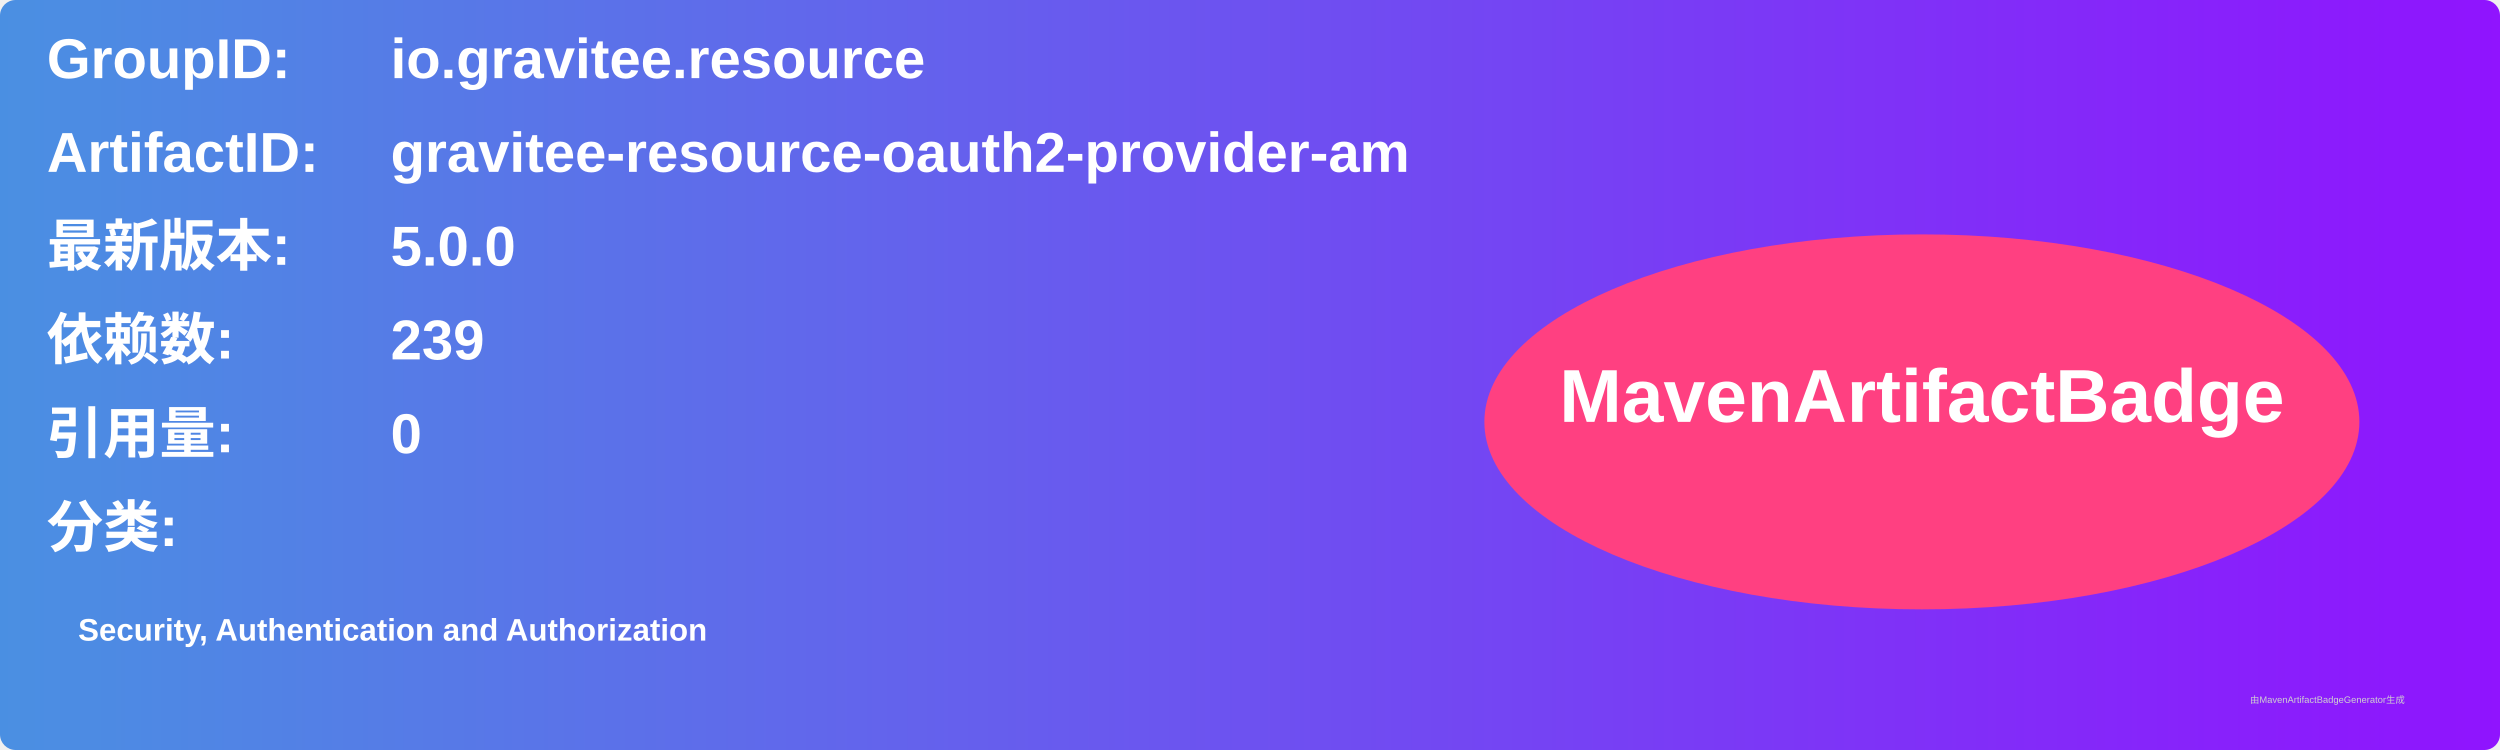
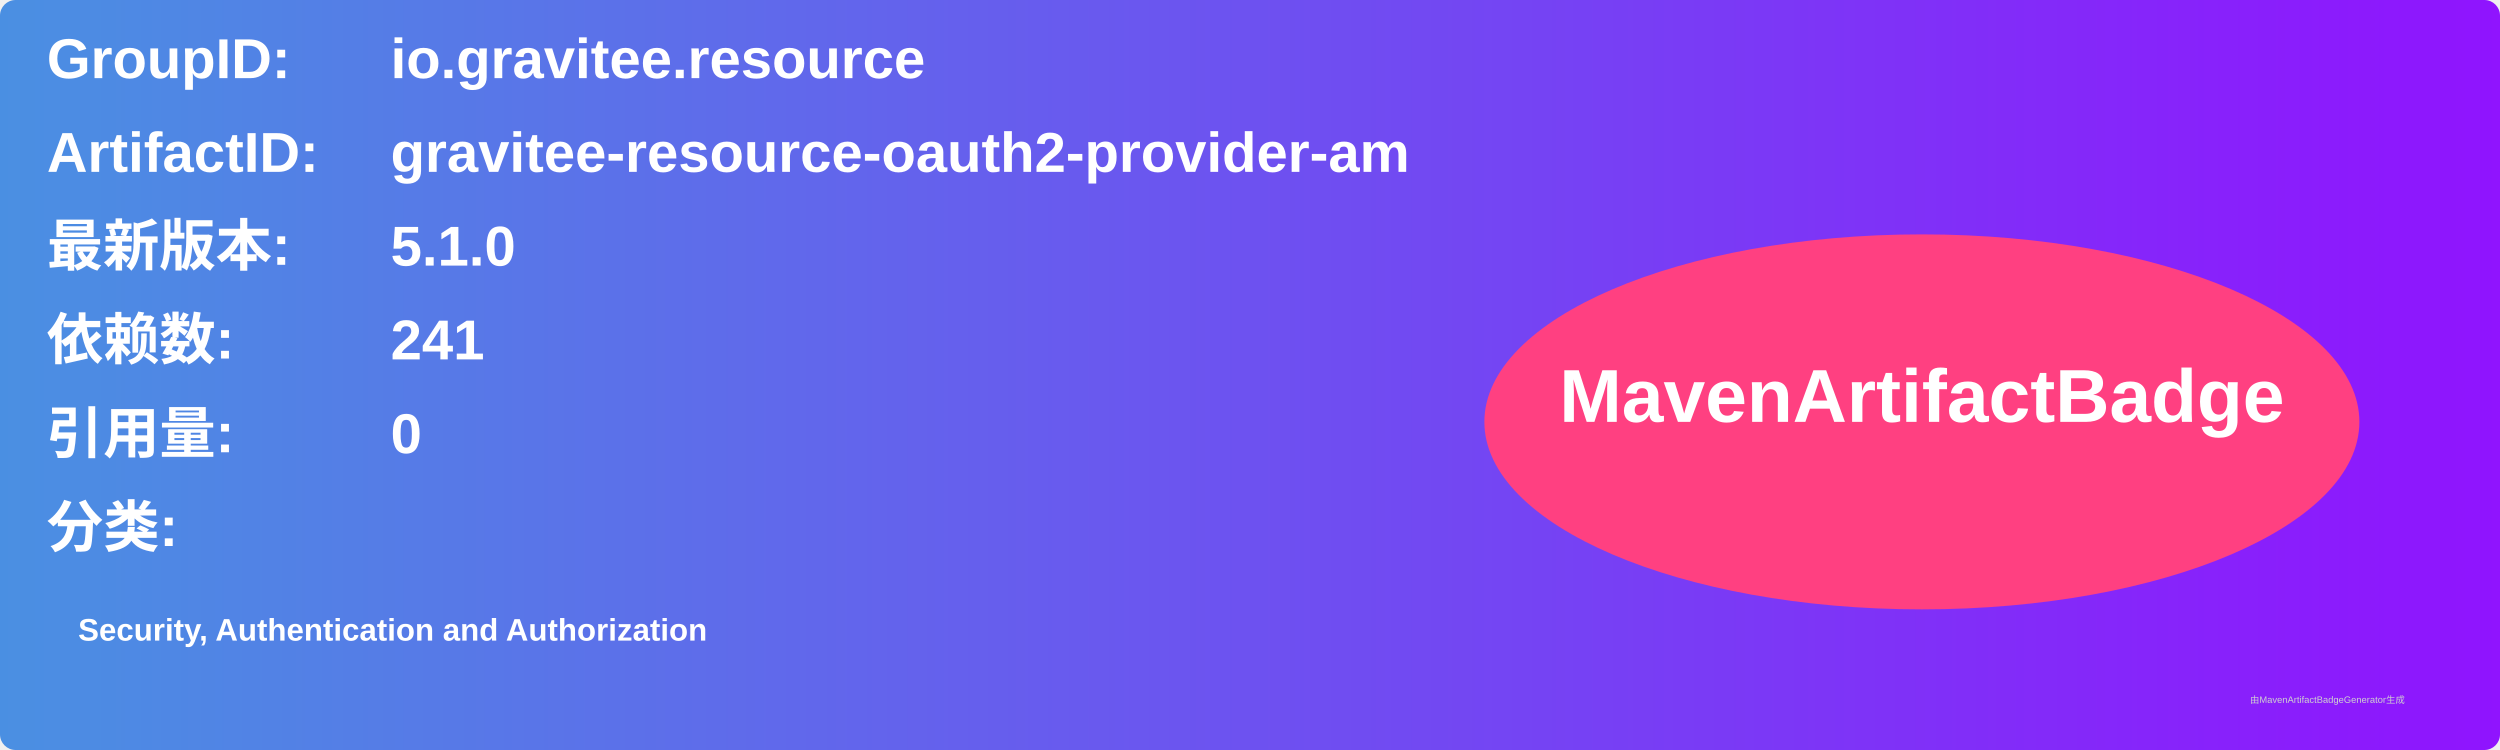
<svg xmlns="http://www.w3.org/2000/svg" width="800" height="240" viewBox="0 0 800 240">
  <linearGradient id="grad" x1="0%" y1="0%" x2="100%" y2="0%">
    <stop offset="0%" stop-color="#4a90e2" />
    <stop offset="100%" stop-color="#9013fe" />
  </linearGradient>
  <rect width="100%" height="100%" rx="5" ry="5" fill="url(#grad)" />
  <g transform="translate(15, 15)">
    <text x="0" y="10" font-family="Arial" font-size="18" fill="white" font-weight="bold" width="260">GroupID:</text>
    <text x="110" y="10" font-family="Arial" font-size="18" fill="white" font-weight="bold" width="460">io.gravitee.resource</text>
    <text x="0" y="40" font-family="Arial" font-size="18" fill="white" font-weight="bold" width="260">ArtifactID:</text>
    <text x="110" y="40" font-family="Arial" font-size="18" fill="white" font-weight="bold" width="460">gravitee-resource-oauth2-provider-am</text>
    <text x="0" y="70" font-family="Arial" font-size="18" fill="white" font-weight="bold">最新版本:</text>
    <text x="110" y="70" font-family="Arial" font-size="18" fill="white" font-weight="bold">
-       <tspan font-weight="bold">5.0.0</tspan>
+       <tspan font-weight="bold">5.1.0</tspan>
    </text>
    <text x="0" y="100" font-family="Arial" font-size="18" fill="white" font-weight="bold">依赖数: </text>
    <text x="110" y="100" font-family="Arial" font-size="18" fill="white">
-       <tspan font-weight="bold">239</tspan>
+       <tspan font-weight="bold">241</tspan>
    </text>
    <text x="0" y="130" font-family="Arial" font-size="18" fill="white" font-weight="bold">引用量: </text>
    <text x="110" y="130" font-family="Arial" font-size="18" fill="white">
      <tspan font-weight="bold">0</tspan>
    </text>
    <text x="0" y="160" font-family="Arial" font-size="18" fill="white" font-weight="bold">分类:</text>
    <text x="10" y="190" font-family="Arial" font-size="10" fill="white">
      <tspan font-weight="bold">Security, Authentication and Authorization</tspan>
    </text>
    <ellipse cx="600" cy="120" rx="140" ry="60" fill="#ff4081" />
    <text x="600" y="120" text-anchor="middle" font-family="Arial" font-size="24" fill="white" font-weight="bold">MavenArtifactBadge</text>
  </g>
  <text x="720" y="225" font-family="Arial" font-size="3" fill="#d0d0d0">由MavenArtifactBadgeGenerator生成</text>
</svg>
